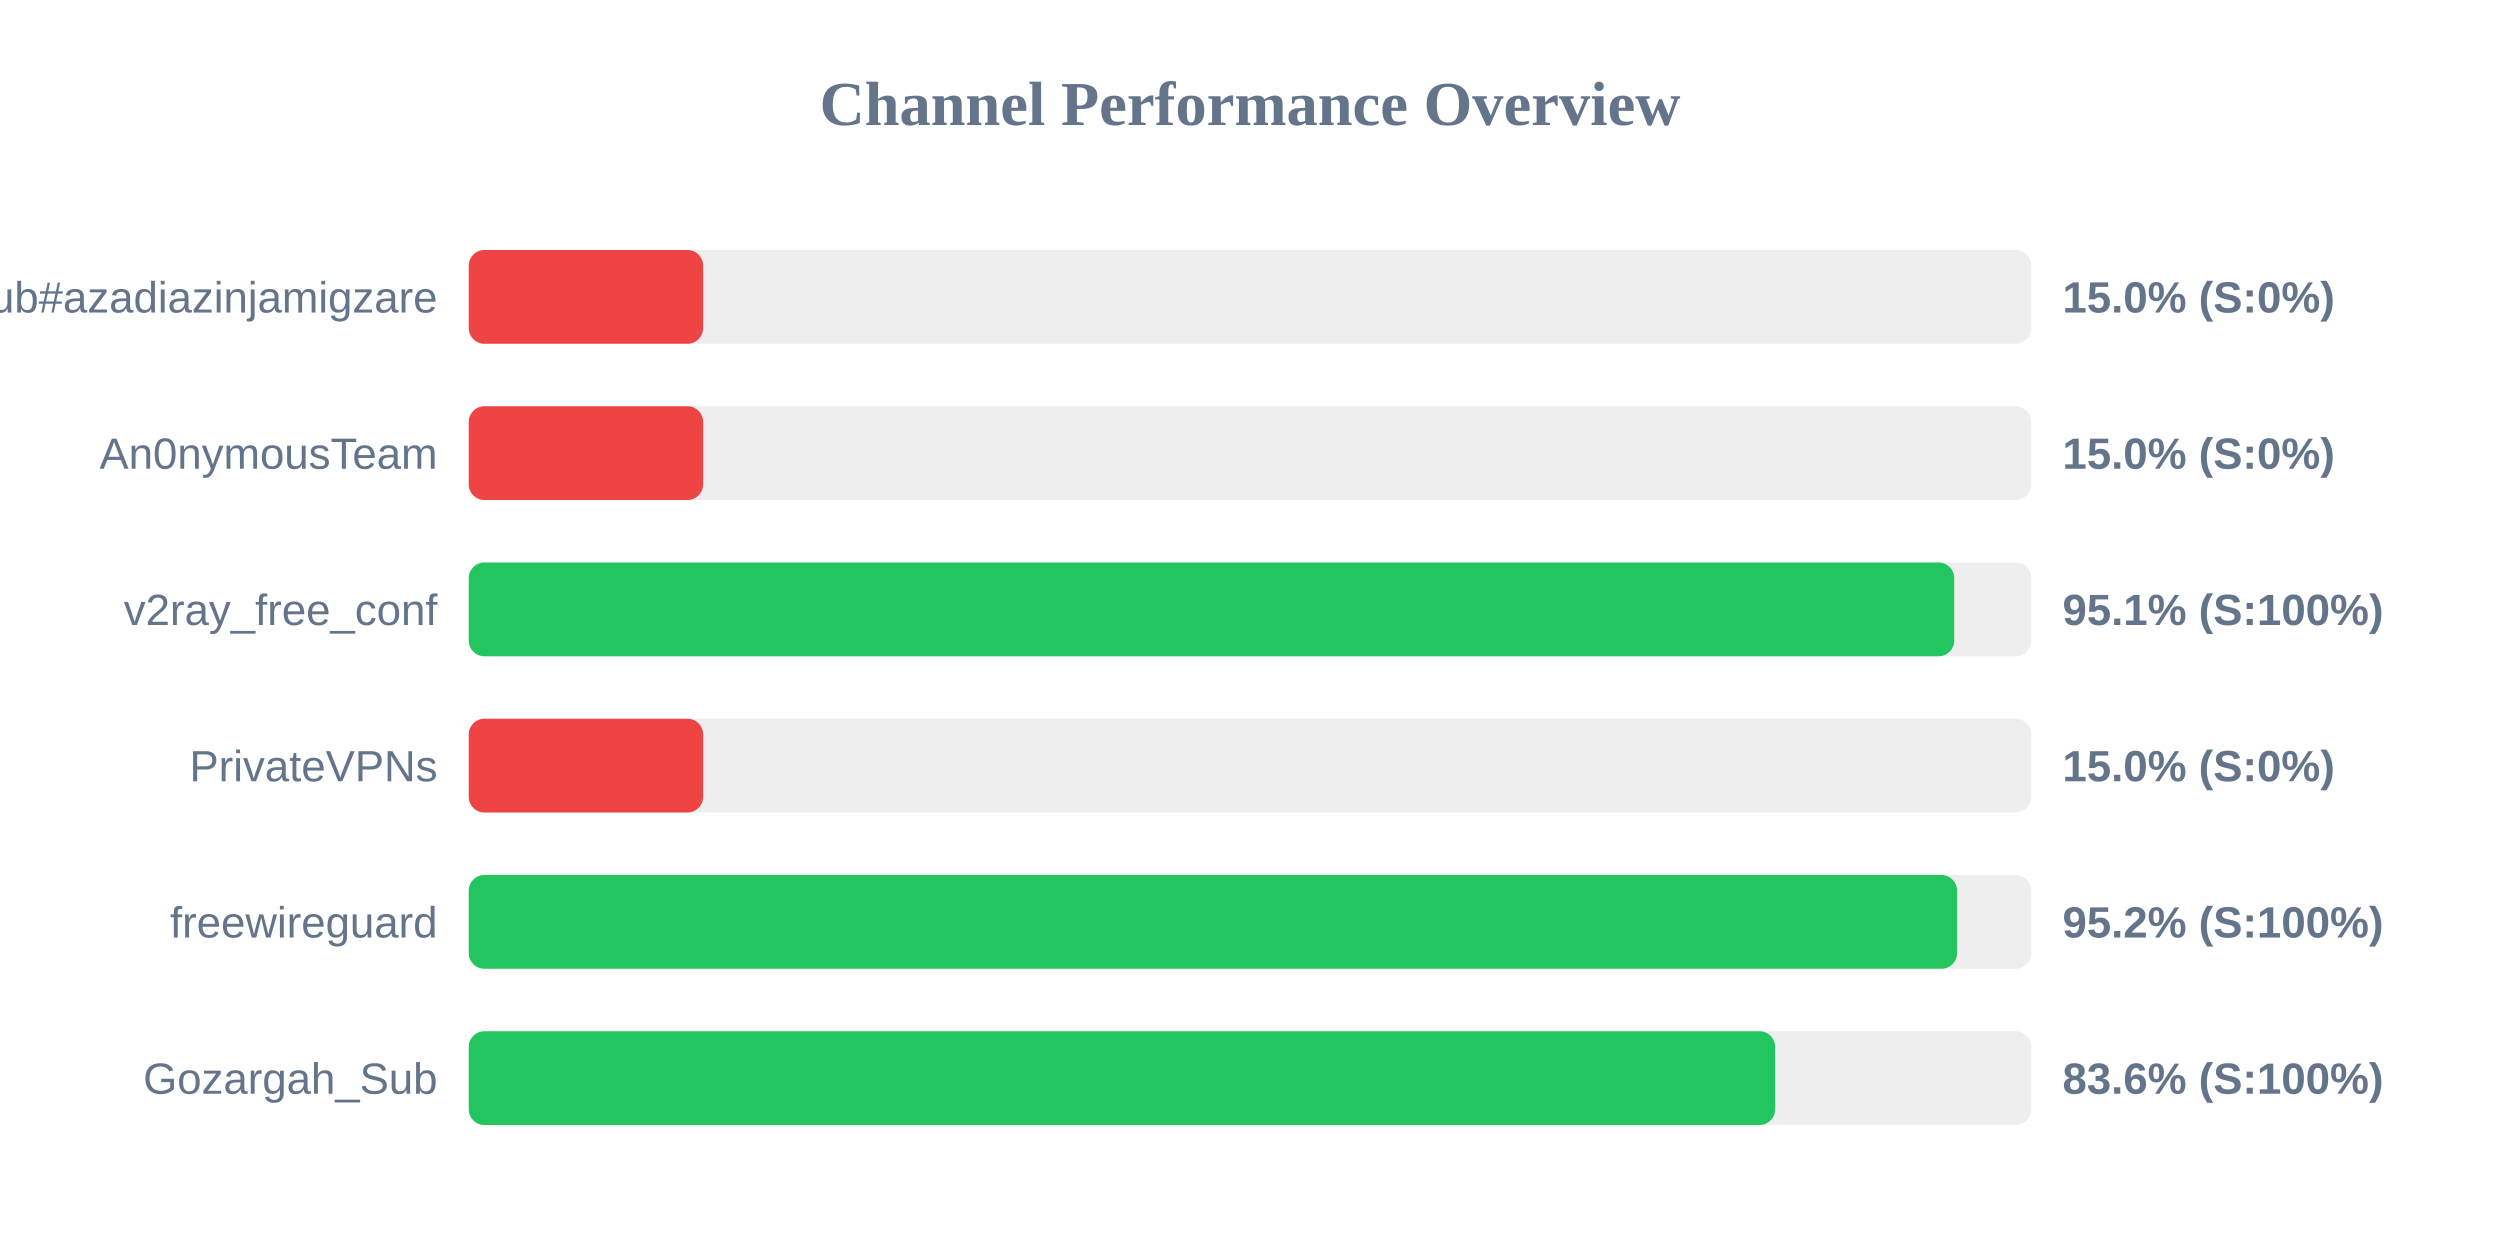
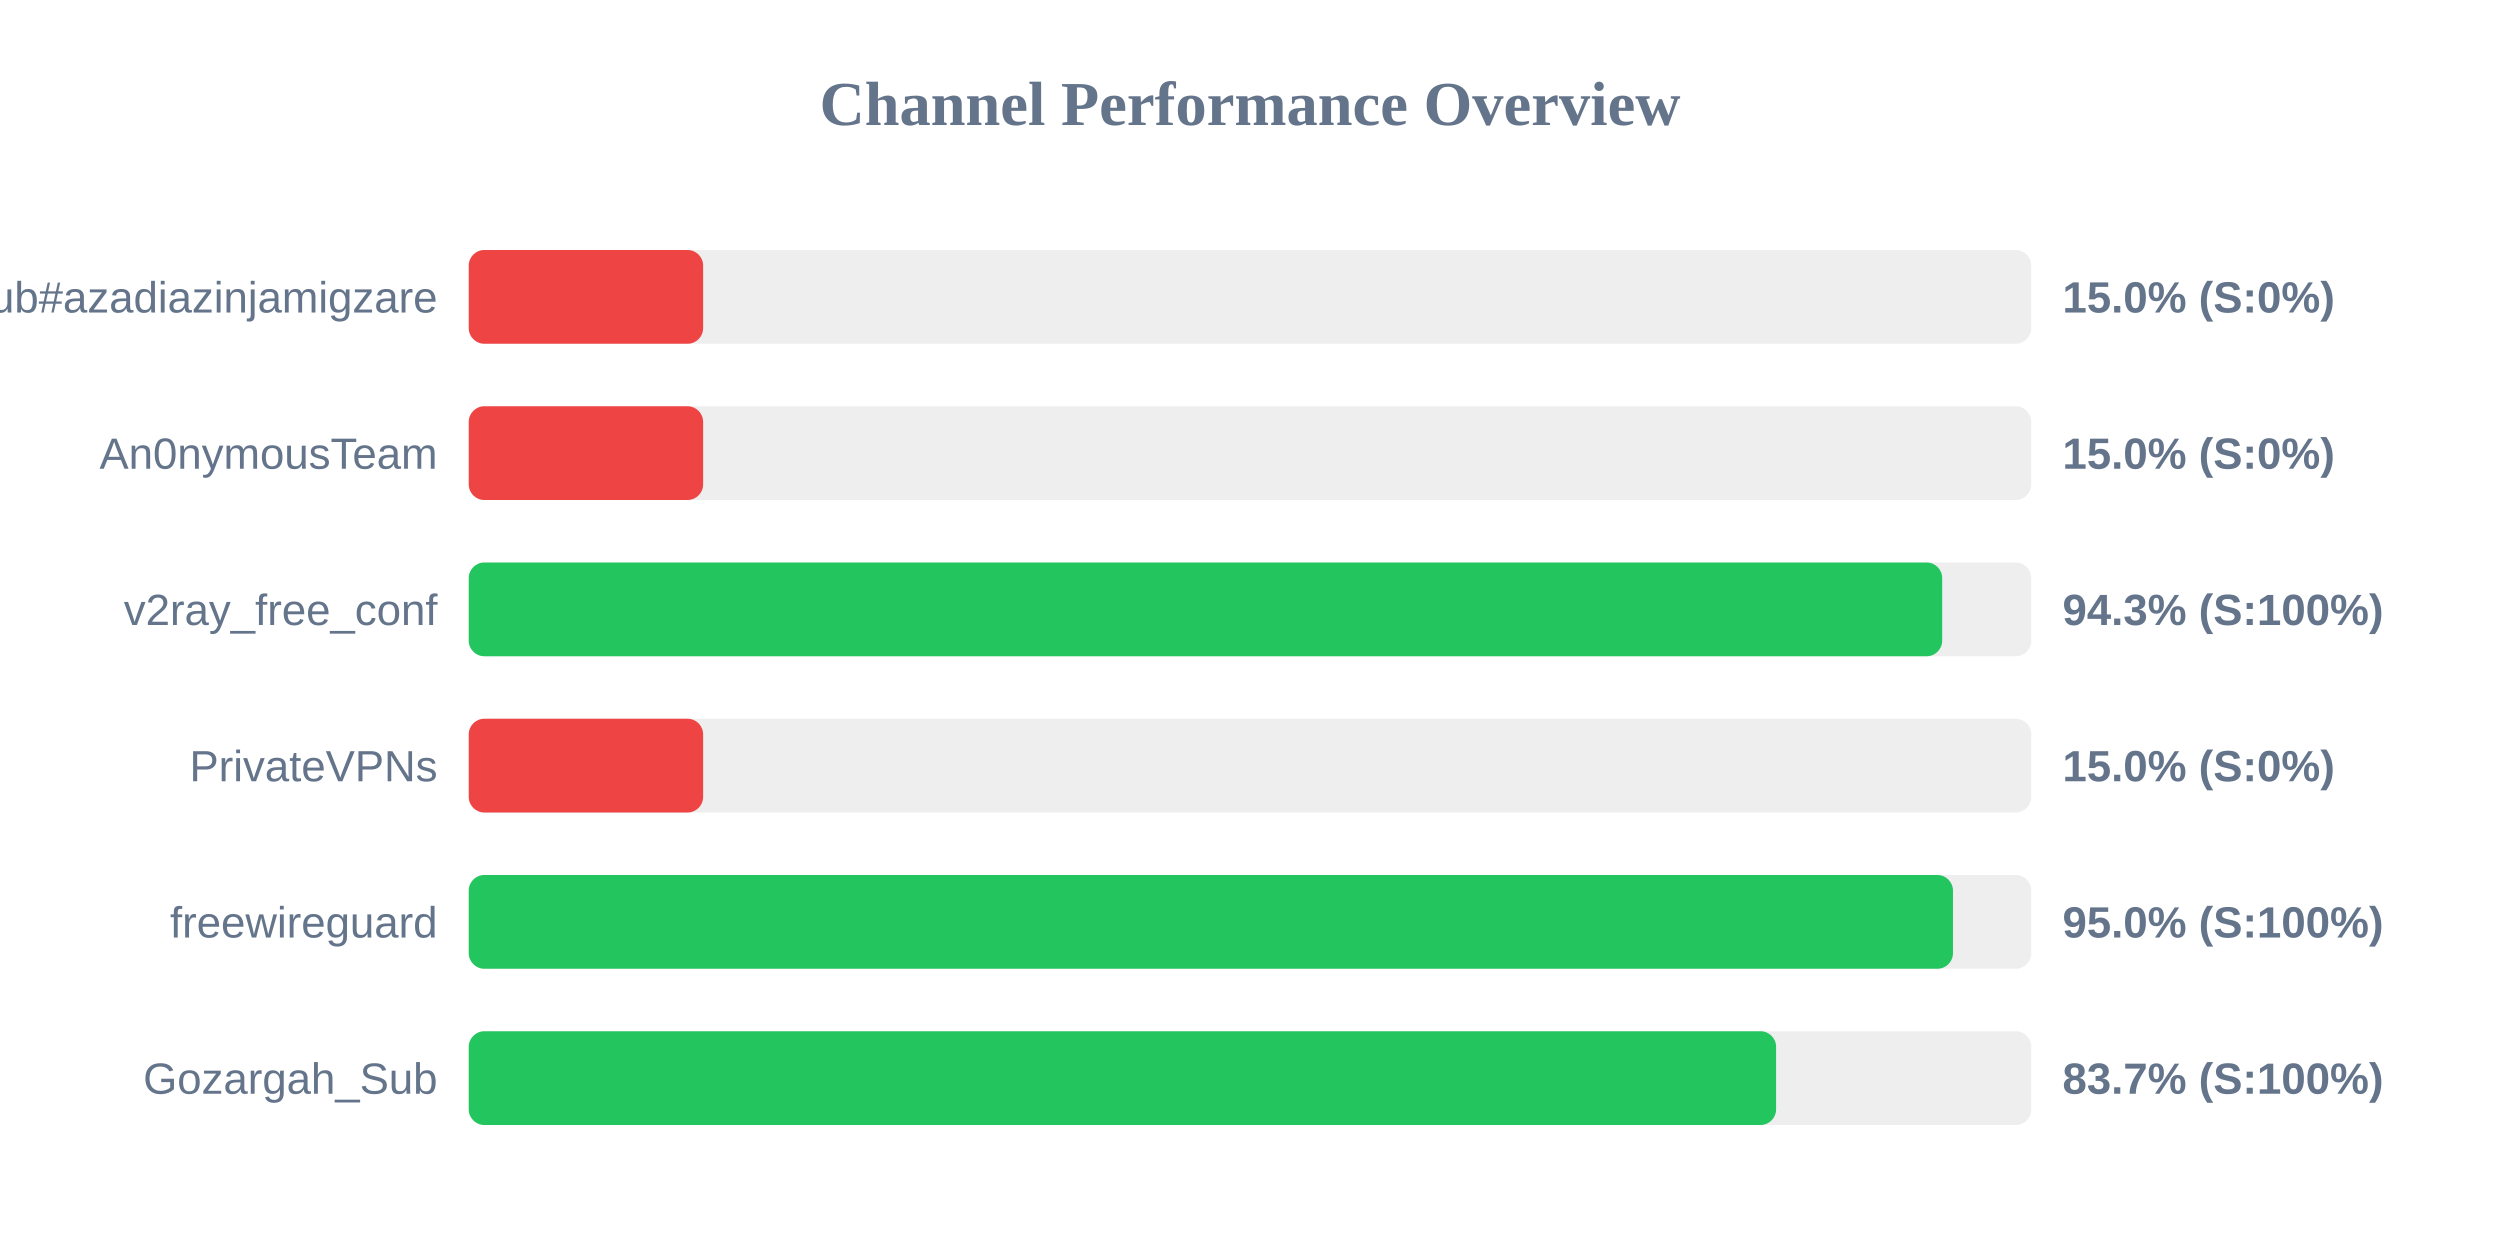
<svg xmlns="http://www.w3.org/2000/svg" width="800" height="400" version="1.1">
  <style>
        .row { font: 14px Arial; fill: #64748b; }
        .score { font: bold 14px Arial; fill: #64748b; }
    </style>
  <text x="400" y="40" text-anchor="middle" font-size="20px" font-weight="bold" fill="#64748b">Channel Performance Overview</text>
  <rect x="150" y="80" width="500" height="30" fill="#eee" rx="5" />
  <rect x="150" y="80" width="75.0" height="30" fill="#ef4444" rx="5" />
  <text x="140" y="100" text-anchor="end" class="row">Sub#azadiazinjamigzare</text>
  <text x="660" y="100" text-anchor="start" class="score">15.0% (S:0%)</text>
  <rect x="150" y="130" width="500" height="30" fill="#eee" rx="5" />
  <rect x="150" y="130" width="75.0" height="30" fill="#ef4444" rx="5" />
  <text x="140" y="150" text-anchor="end" class="row">An0nymousTeam</text>
  <text x="660" y="150" text-anchor="start" class="score">15.0% (S:0%)</text>
  <rect x="150" y="180" width="500" height="30" fill="#eee" rx="5" />
-   <rect x="150" y="180" width="475.35" height="30" fill="#22c55e" rx="5" />
+   <rect x="150" y="180" width="471.5" height="30" fill="#22c55e" rx="5" />
  <text x="140" y="200" text-anchor="end" class="row">v2ray_free_conf</text>
-   <text x="660" y="200" text-anchor="start" class="score">95.1% (S:100%)</text>
+   <text x="660" y="200" text-anchor="start" class="score">94.3% (S:100%)</text>
  <rect x="150" y="230" width="500" height="30" fill="#eee" rx="5" />
  <rect x="150" y="230" width="75.0" height="30" fill="#ef4444" rx="5" />
  <text x="140" y="250" text-anchor="end" class="row">PrivateVPNs</text>
  <text x="660" y="250" text-anchor="start" class="score">15.0% (S:0%)</text>
  <rect x="150" y="280" width="500" height="30" fill="#eee" rx="5" />
-   <rect x="150" y="280" width="476.25" height="30" fill="#22c55e" rx="5" />
+   <rect x="150" y="280" width="474.95" height="30" fill="#22c55e" rx="5" />
  <text x="140" y="300" text-anchor="end" class="row">freewireguard</text>
-   <text x="660" y="300" text-anchor="start" class="score">95.2% (S:100%)</text>
+   <text x="660" y="300" text-anchor="start" class="score">95.0% (S:100%)</text>
  <rect x="150" y="330" width="500" height="30" fill="#eee" rx="5" />
-   <rect x="150" y="330" width="418.05" height="30" fill="#22c55e" rx="5" />
+   <rect x="150" y="330" width="418.35" height="30" fill="#22c55e" rx="5" />
  <text x="140" y="350" text-anchor="end" class="row">Gozargah_Sub</text>
-   <text x="660" y="350" text-anchor="start" class="score">83.6% (S:100%)</text>
+   <text x="660" y="350" text-anchor="start" class="score">83.7% (S:100%)</text>
</svg>
